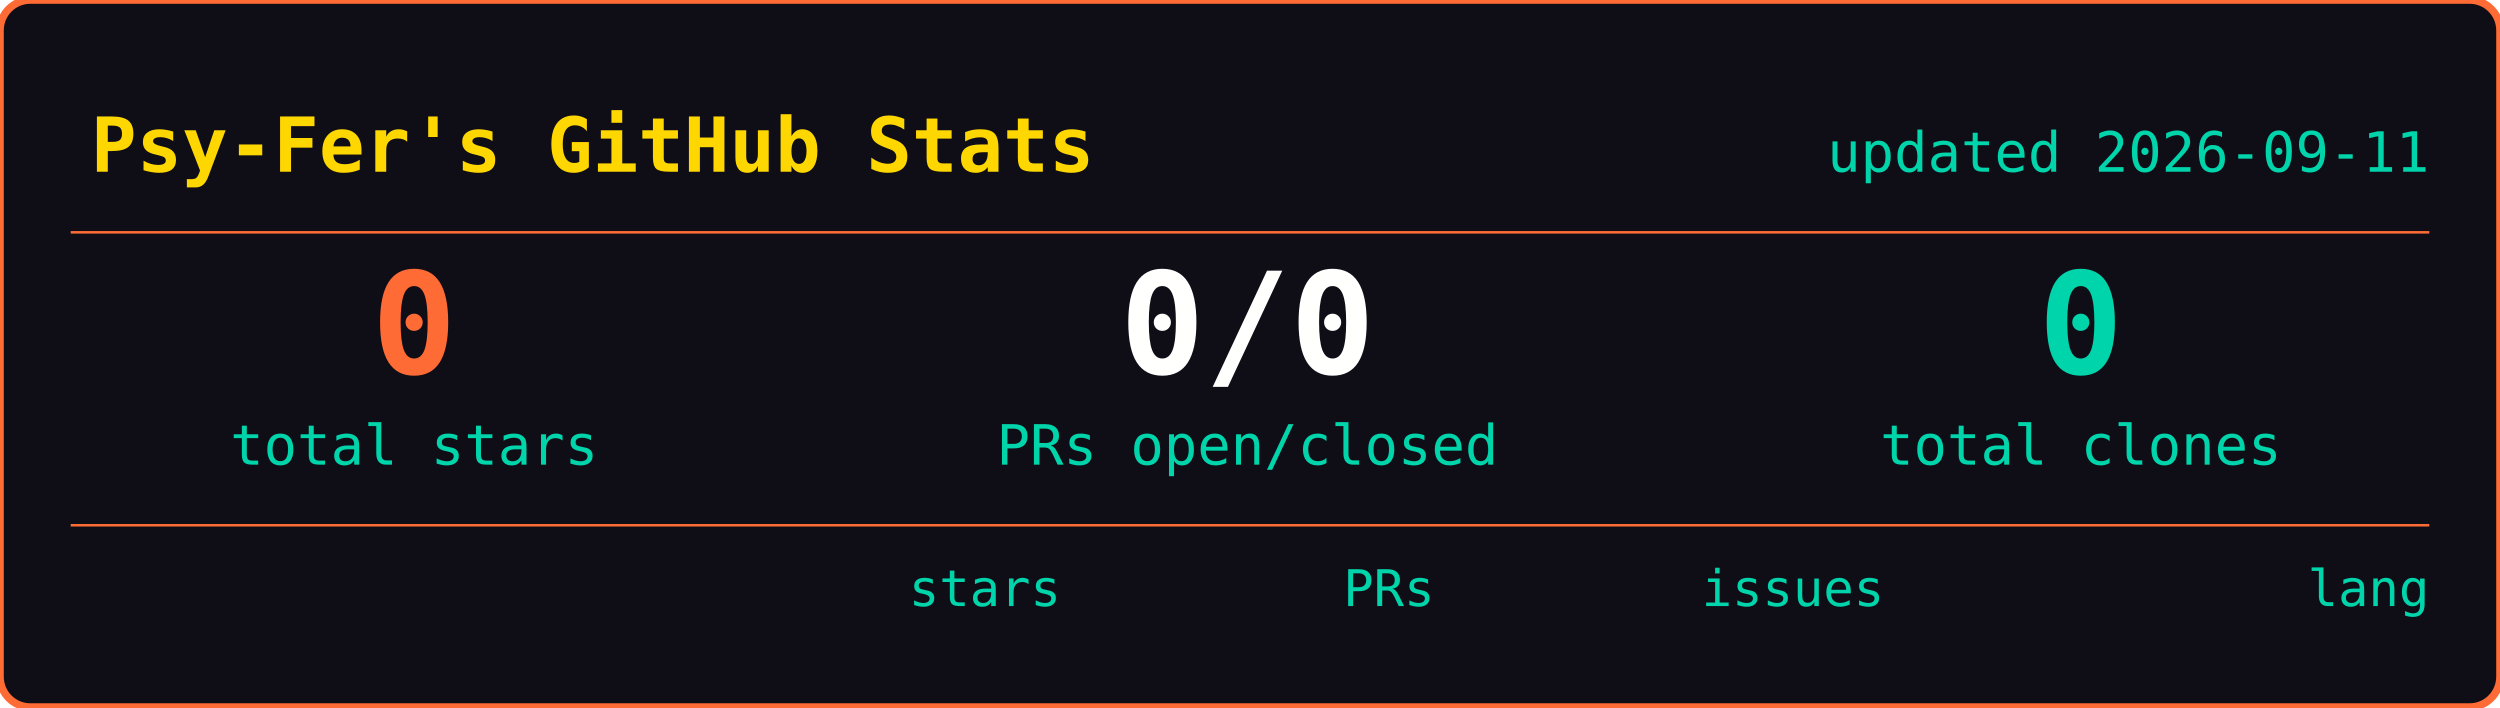
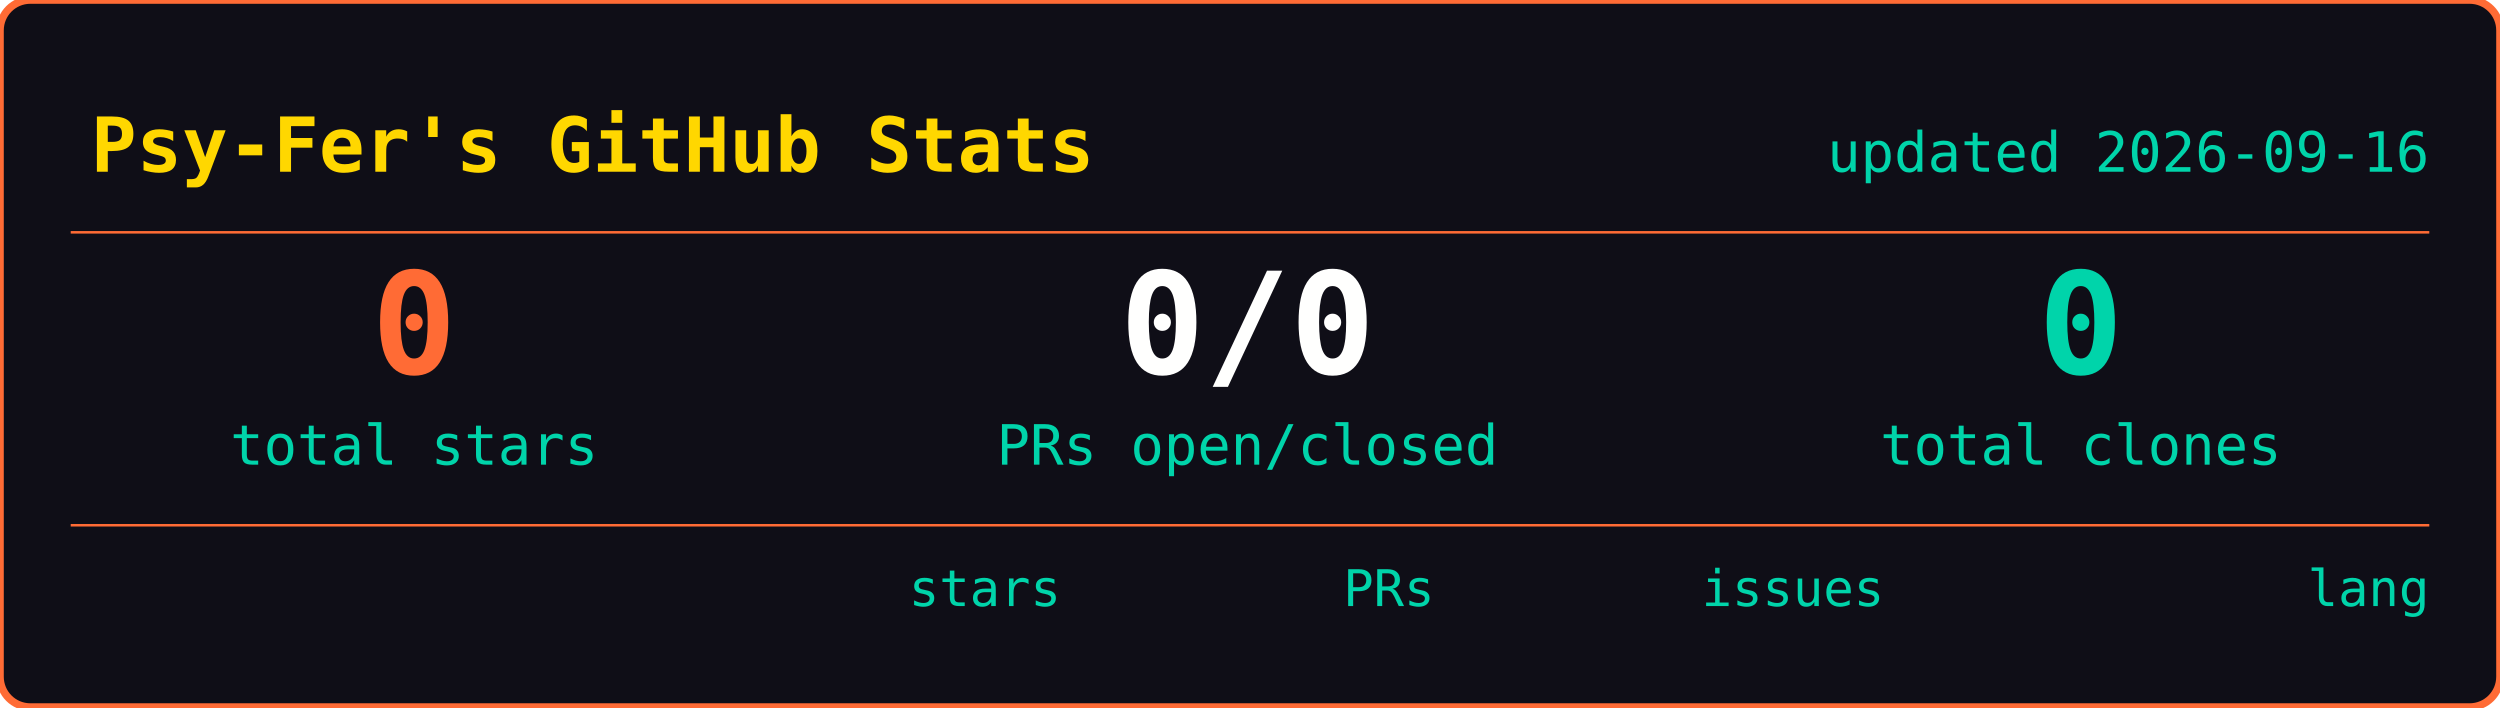
<svg xmlns="http://www.w3.org/2000/svg" width="495" height="140">
  <rect width="495" height="140" rx="6" fill="#0f0e17" stroke="#ff6b35" stroke-width="1.5" />
  <text x="18" y="34" font-family="ui-monospace,SFMono-Regular,SF Mono,Menlo,monospace" font-size="15" font-weight="600" fill="#ffd700">Psy-Fer's GitHub Stats</text>
-   <text x="481" y="34" font-family="ui-monospace,SFMono-Regular,SF Mono,Menlo,monospace" font-size="11" fill="#00d4aa" text-anchor="end">updated 2026-09-11</text>
+   <text x="481" y="34" font-family="ui-monospace,SFMono-Regular,SF Mono,Menlo,monospace" font-size="11" fill="#00d4aa" text-anchor="end">updated 2026-09-16</text>
  <line x1="14" y1="46" x2="481" y2="46" stroke="#ff6b35" stroke-width="0.5" />
  <text x="82" y="74" font-family="ui-monospace,SFMono-Regular,SF Mono,Menlo,monospace" font-size="28" font-weight="700" fill="#ff6b35" text-anchor="middle">0</text>
  <text x="82" y="92" font-family="ui-monospace,SFMono-Regular,SF Mono,Menlo,monospace" font-size="11" fill="#00d4aa" text-anchor="middle">total stars</text>
  <text x="247" y="74" font-family="ui-monospace,SFMono-Regular,SF Mono,Menlo,monospace" font-size="28" font-weight="700" fill="#fffffe" text-anchor="middle">0/0</text>
  <text x="247" y="92" font-family="ui-monospace,SFMono-Regular,SF Mono,Menlo,monospace" font-size="11" fill="#00d4aa" text-anchor="middle">PRs open/closed</text>
  <text x="412" y="74" font-family="ui-monospace,SFMono-Regular,SF Mono,Menlo,monospace" font-size="28" font-weight="700" fill="#00d4aa" text-anchor="middle">0</text>
  <text x="412" y="92" font-family="ui-monospace,SFMono-Regular,SF Mono,Menlo,monospace" font-size="11" fill="#00d4aa" text-anchor="middle">total clones</text>
  <line x1="14" y1="104" x2="481" y2="104" stroke="#ff6b35" stroke-width="0.5" />
  <text x="195" y="120" font-family="ui-monospace,SFMono-Regular,SF Mono,Menlo,monospace" font-size="10" fill="#00d4aa" text-anchor="middle">stars</text>
  <text x="275" y="120" font-family="ui-monospace,SFMono-Regular,SF Mono,Menlo,monospace" font-size="10" fill="#00d4aa" text-anchor="middle">PRs</text>
  <text x="355" y="120" font-family="ui-monospace,SFMono-Regular,SF Mono,Menlo,monospace" font-size="10" fill="#00d4aa" text-anchor="middle">issues</text>
  <text x="481" y="120" font-family="ui-monospace,SFMono-Regular,SF Mono,Menlo,monospace" font-size="10" fill="#00d4aa" text-anchor="end">lang</text>
</svg>
